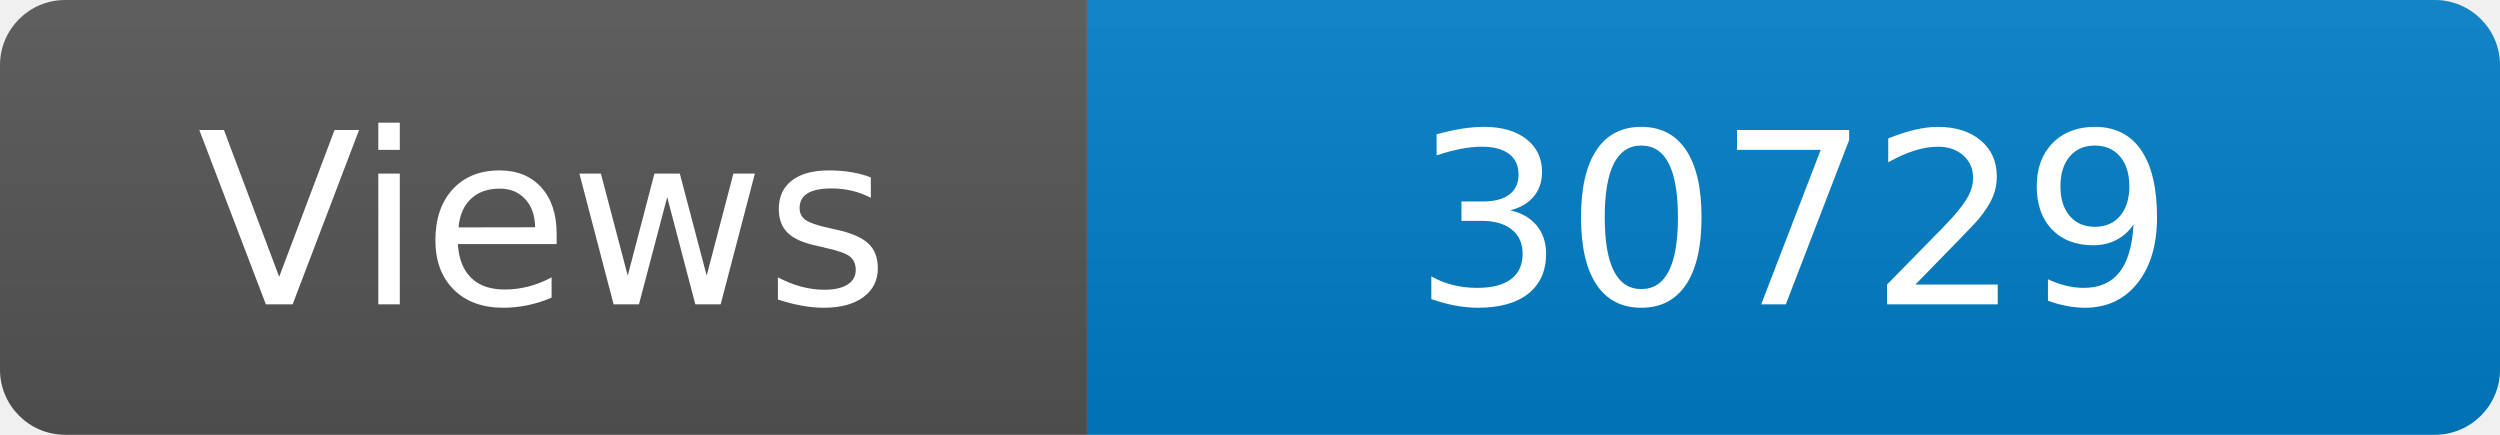
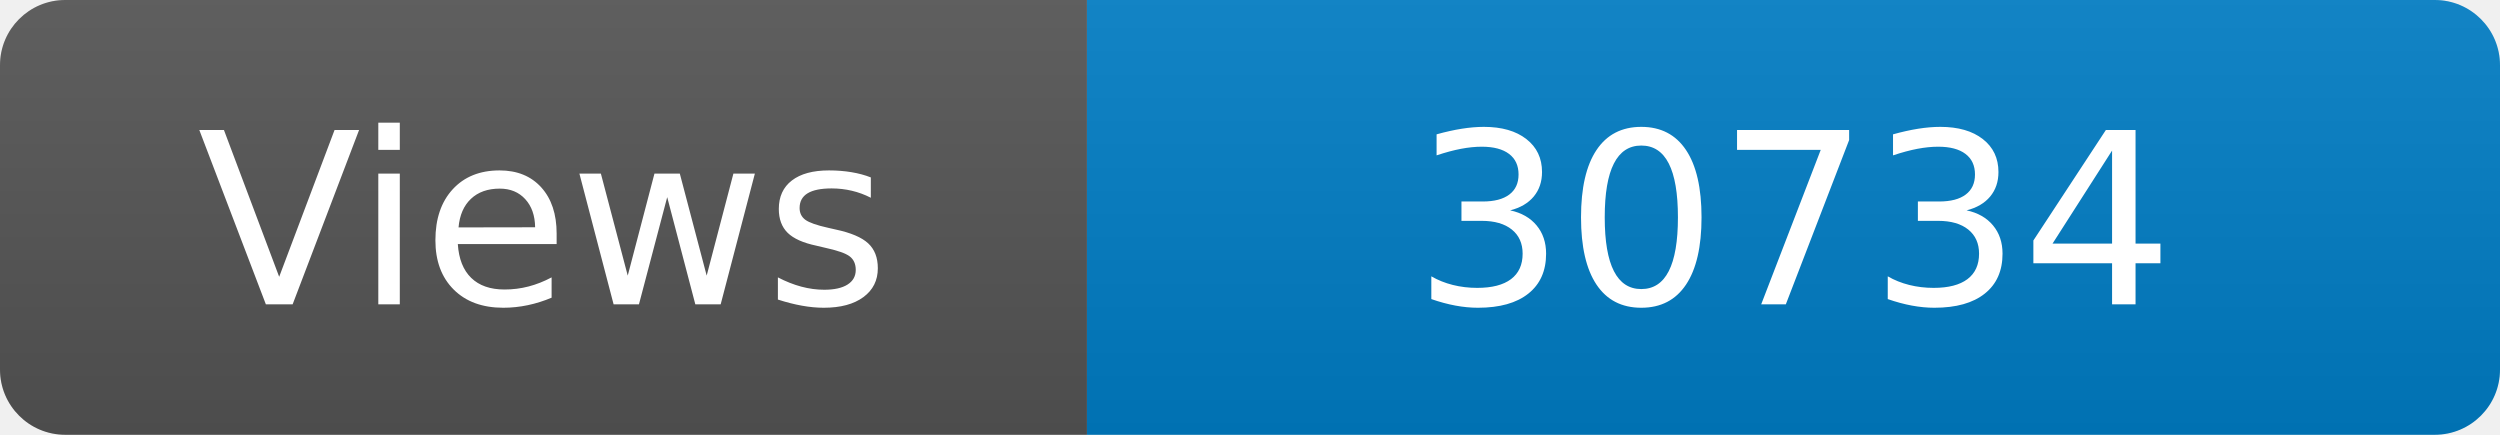
<svg xmlns="http://www.w3.org/2000/svg" width="115" height="20" role="img" aria-label="Maintained?: yes">
  <linearGradient id="s" x2="0" y2="100%">
    <stop offset="0" stop-color="#bbb" stop-opacity=".1" />
    <stop offset="1" stop-opacity=".1" />
  </linearGradient>
  <clipPath id="r">
    <rect width="115" height="20" rx="3" fill="#fff" />
  </clipPath>
  <g clip-path="url(#r)">
    <rect width="50" height="20" fill="#555" />
    <rect x="50" width="160" height="20" fill="#007ec6" />
    <rect width="115" height="20" fill="url(#s)" />
  </g>
  <g fill="#fff" text-anchor="middle" font-family="Verdana,Geneva,DejaVu Sans,sans-serif" font-size="110">
    <text x="250" y="140" transform="scale(.1)" fill="#fff">Views</text>
-     <text x="825" y="140" transform="scale(.1)" fill="#fff">30729</text>
+     <text x="825" y="140" transform="scale(.1)" fill="#fff">30734</text>
  </g>
</svg>
